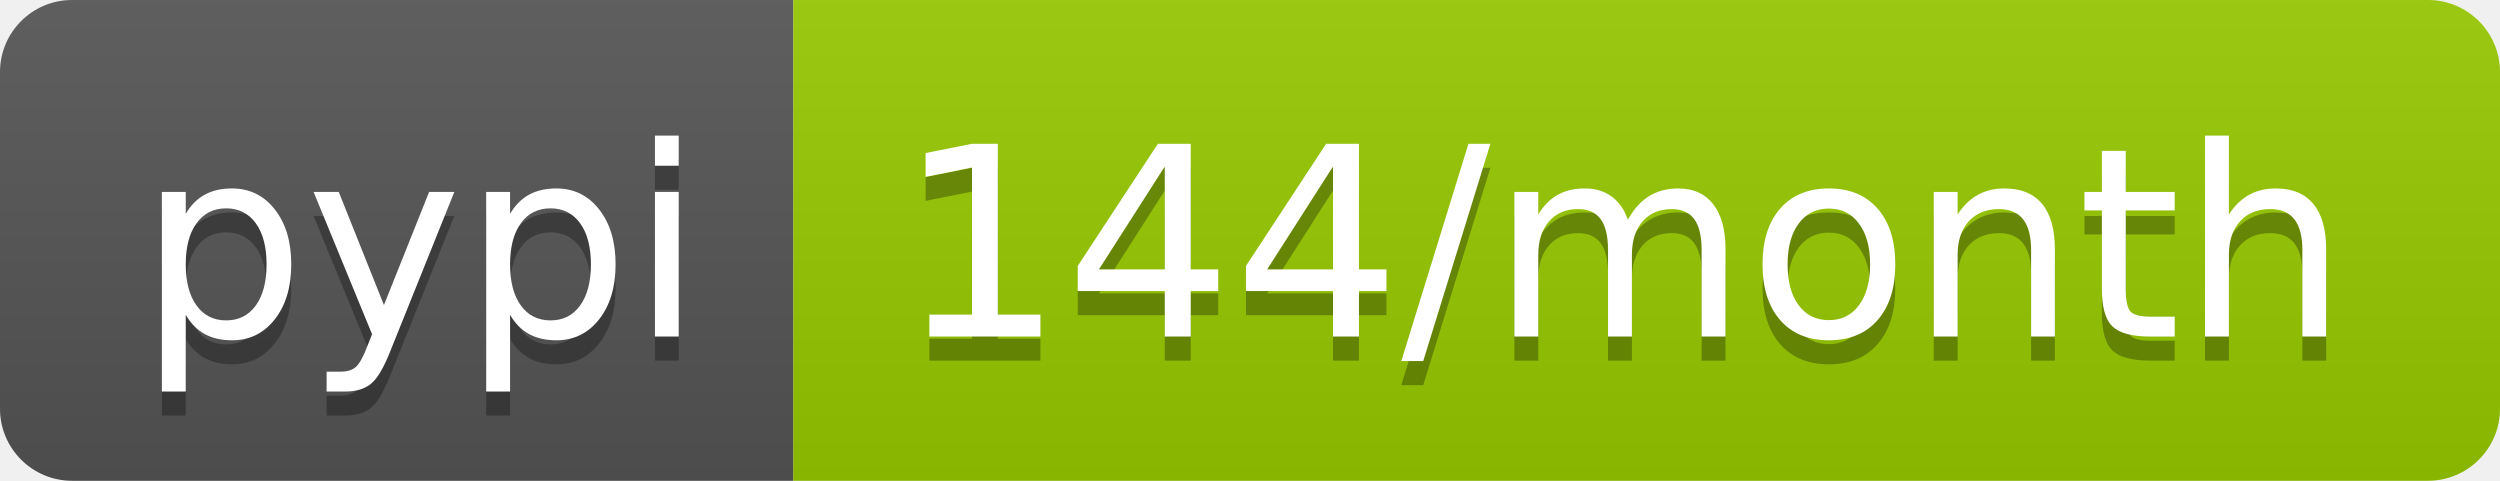
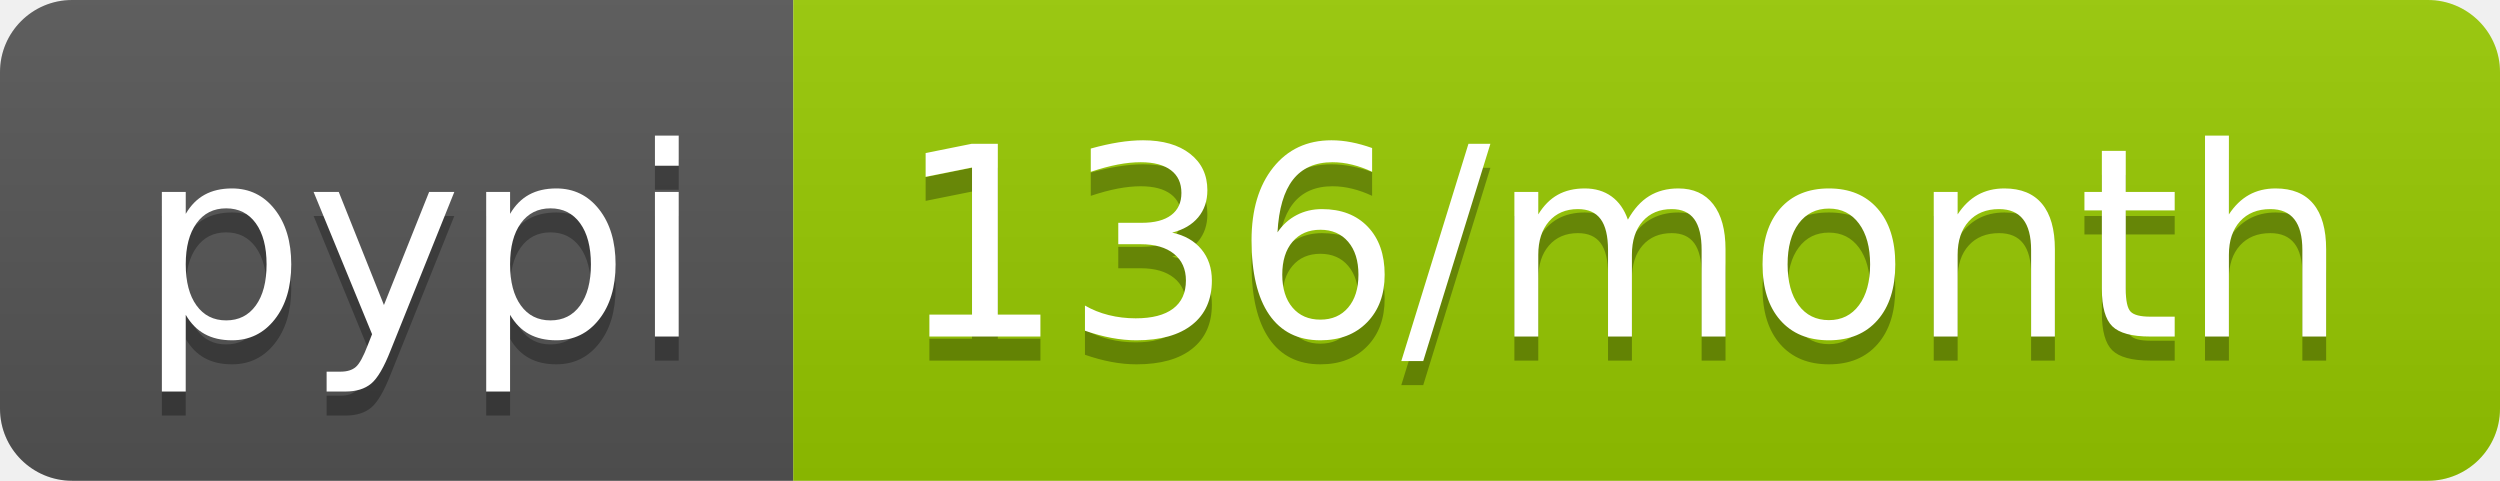
- <svg xmlns="http://www.w3.org/2000/svg" width="104" height="20" role="img" aria-label="pypi: 144/month">
+ <svg xmlns="http://www.w3.org/2000/svg" width="104" height="20" role="img" aria-label="pypi: 136/month">
  <linearGradient id="s" x2="0" y2="100%">
    <stop offset="0" stop-color="#bbb" stop-opacity=".1" />
    <stop offset="1" stop-opacity=".1" />
  </linearGradient>
  <clipPath id="r">
    <rect width="104" height="20" rx="3" fill="#fff" />
  </clipPath>
  <g clip-path="url(#r)">
    <rect width="33" height="20" fill="#555" />
    <rect x="33" width="71" height="20" fill="#97ca00" />
    <rect width="104" height="20" fill="url(#s)" />
  </g>
  <g fill="#fff" text-anchor="middle" font-family="Verdana,Geneva,DejaVu Sans,sans-serif" text-rendering="geometricPrecision" font-size="110">
    <text aria-hidden="true" x="175" y="150" fill="#010101" fill-opacity=".3" transform="scale(.1)" textLength="230">pypi</text>
    <text x="175" y="140" transform="scale(.1)" fill="#fff" textLength="230">pypi</text>
-     <text aria-hidden="true" x="675" y="150" fill="#010101" fill-opacity=".3" transform="scale(.1)" textLength="610">144/month</text>
-     <text x="675" y="140" transform="scale(.1)" fill="#fff" textLength="610">144/month</text>
+     <text aria-hidden="true" x="675" y="150" fill="#010101" fill-opacity=".3" transform="scale(.1)" textLength="610">136/month</text>
+     <text x="675" y="140" transform="scale(.1)" fill="#fff" textLength="610">136/month</text>
  </g>
</svg>
